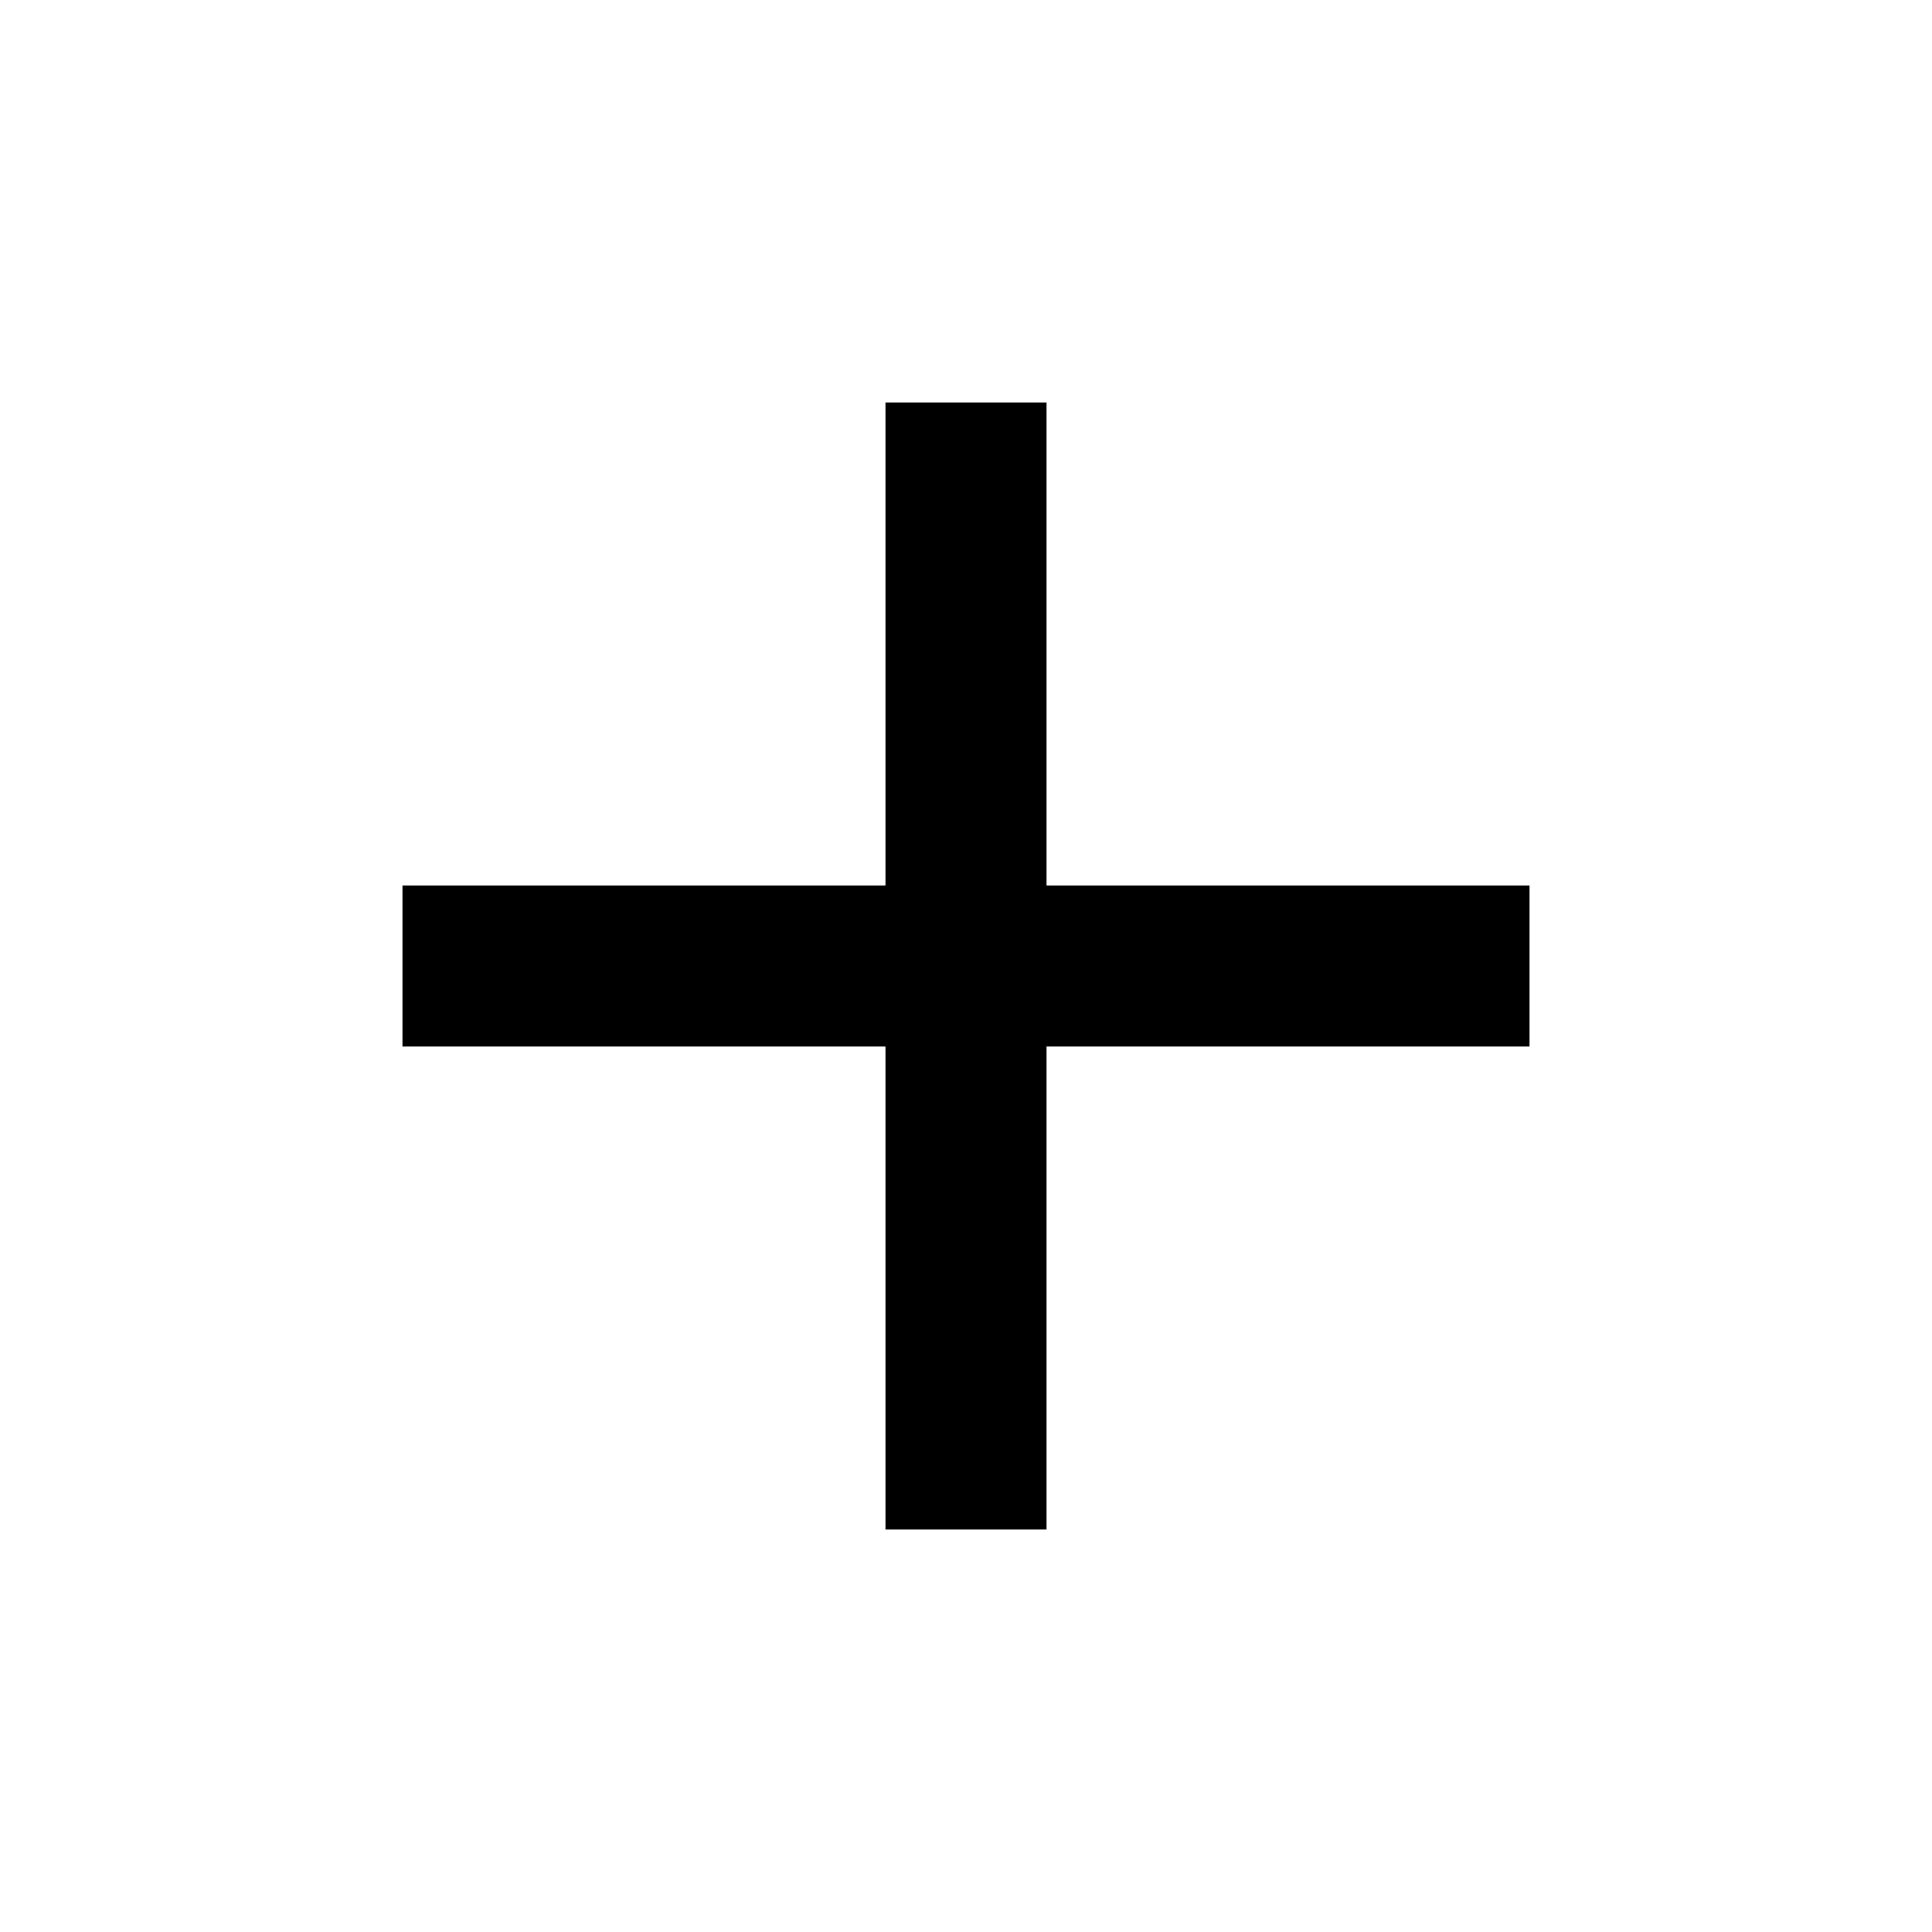
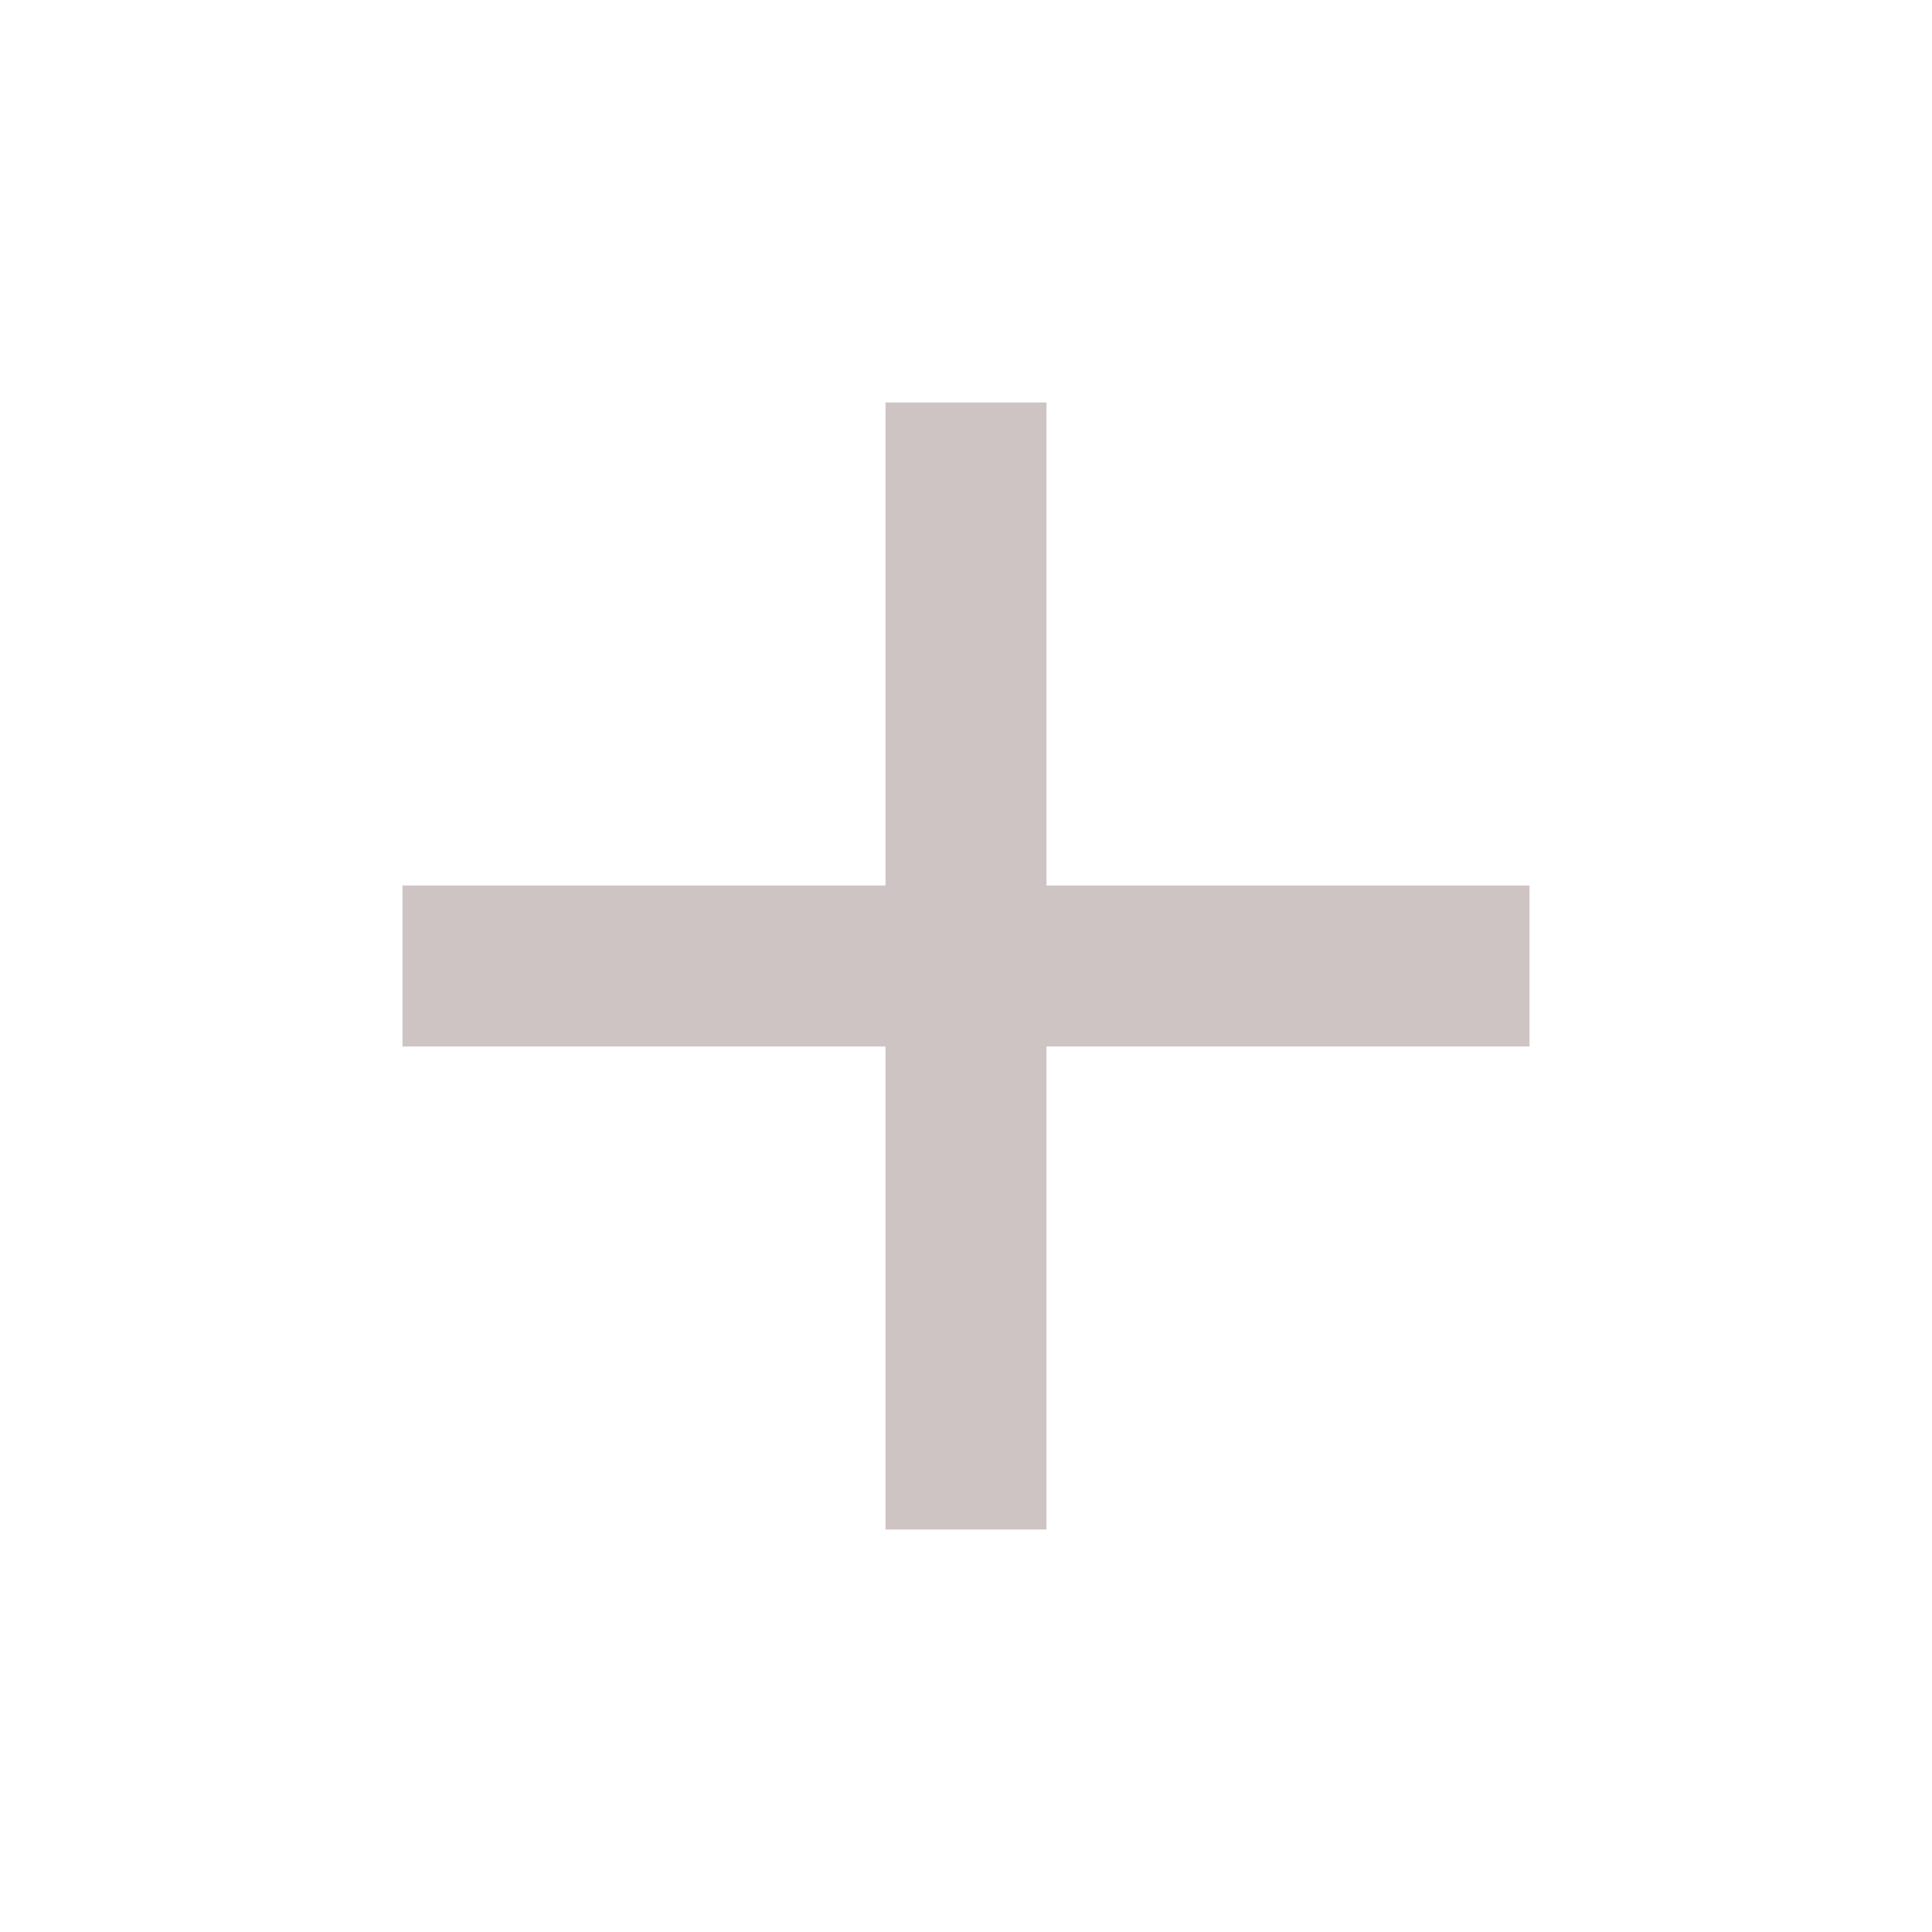
- <svg xmlns="http://www.w3.org/2000/svg" width="24" height="24" viewBox="0 0 24 24" style="fill: rgba(0, 0, 0, 1);transform: ;msFilter:;">
+ <svg xmlns="http://www.w3.org/2000/svg" width="24" height="24" viewBox="0 0 24 24" style="fill: rgba(207, 196, 196);transform: ;msFilter:;">
  <path d="M19 11h-6V5h-2v6H5v2h6v6h2v-6h6z" />
</svg>
